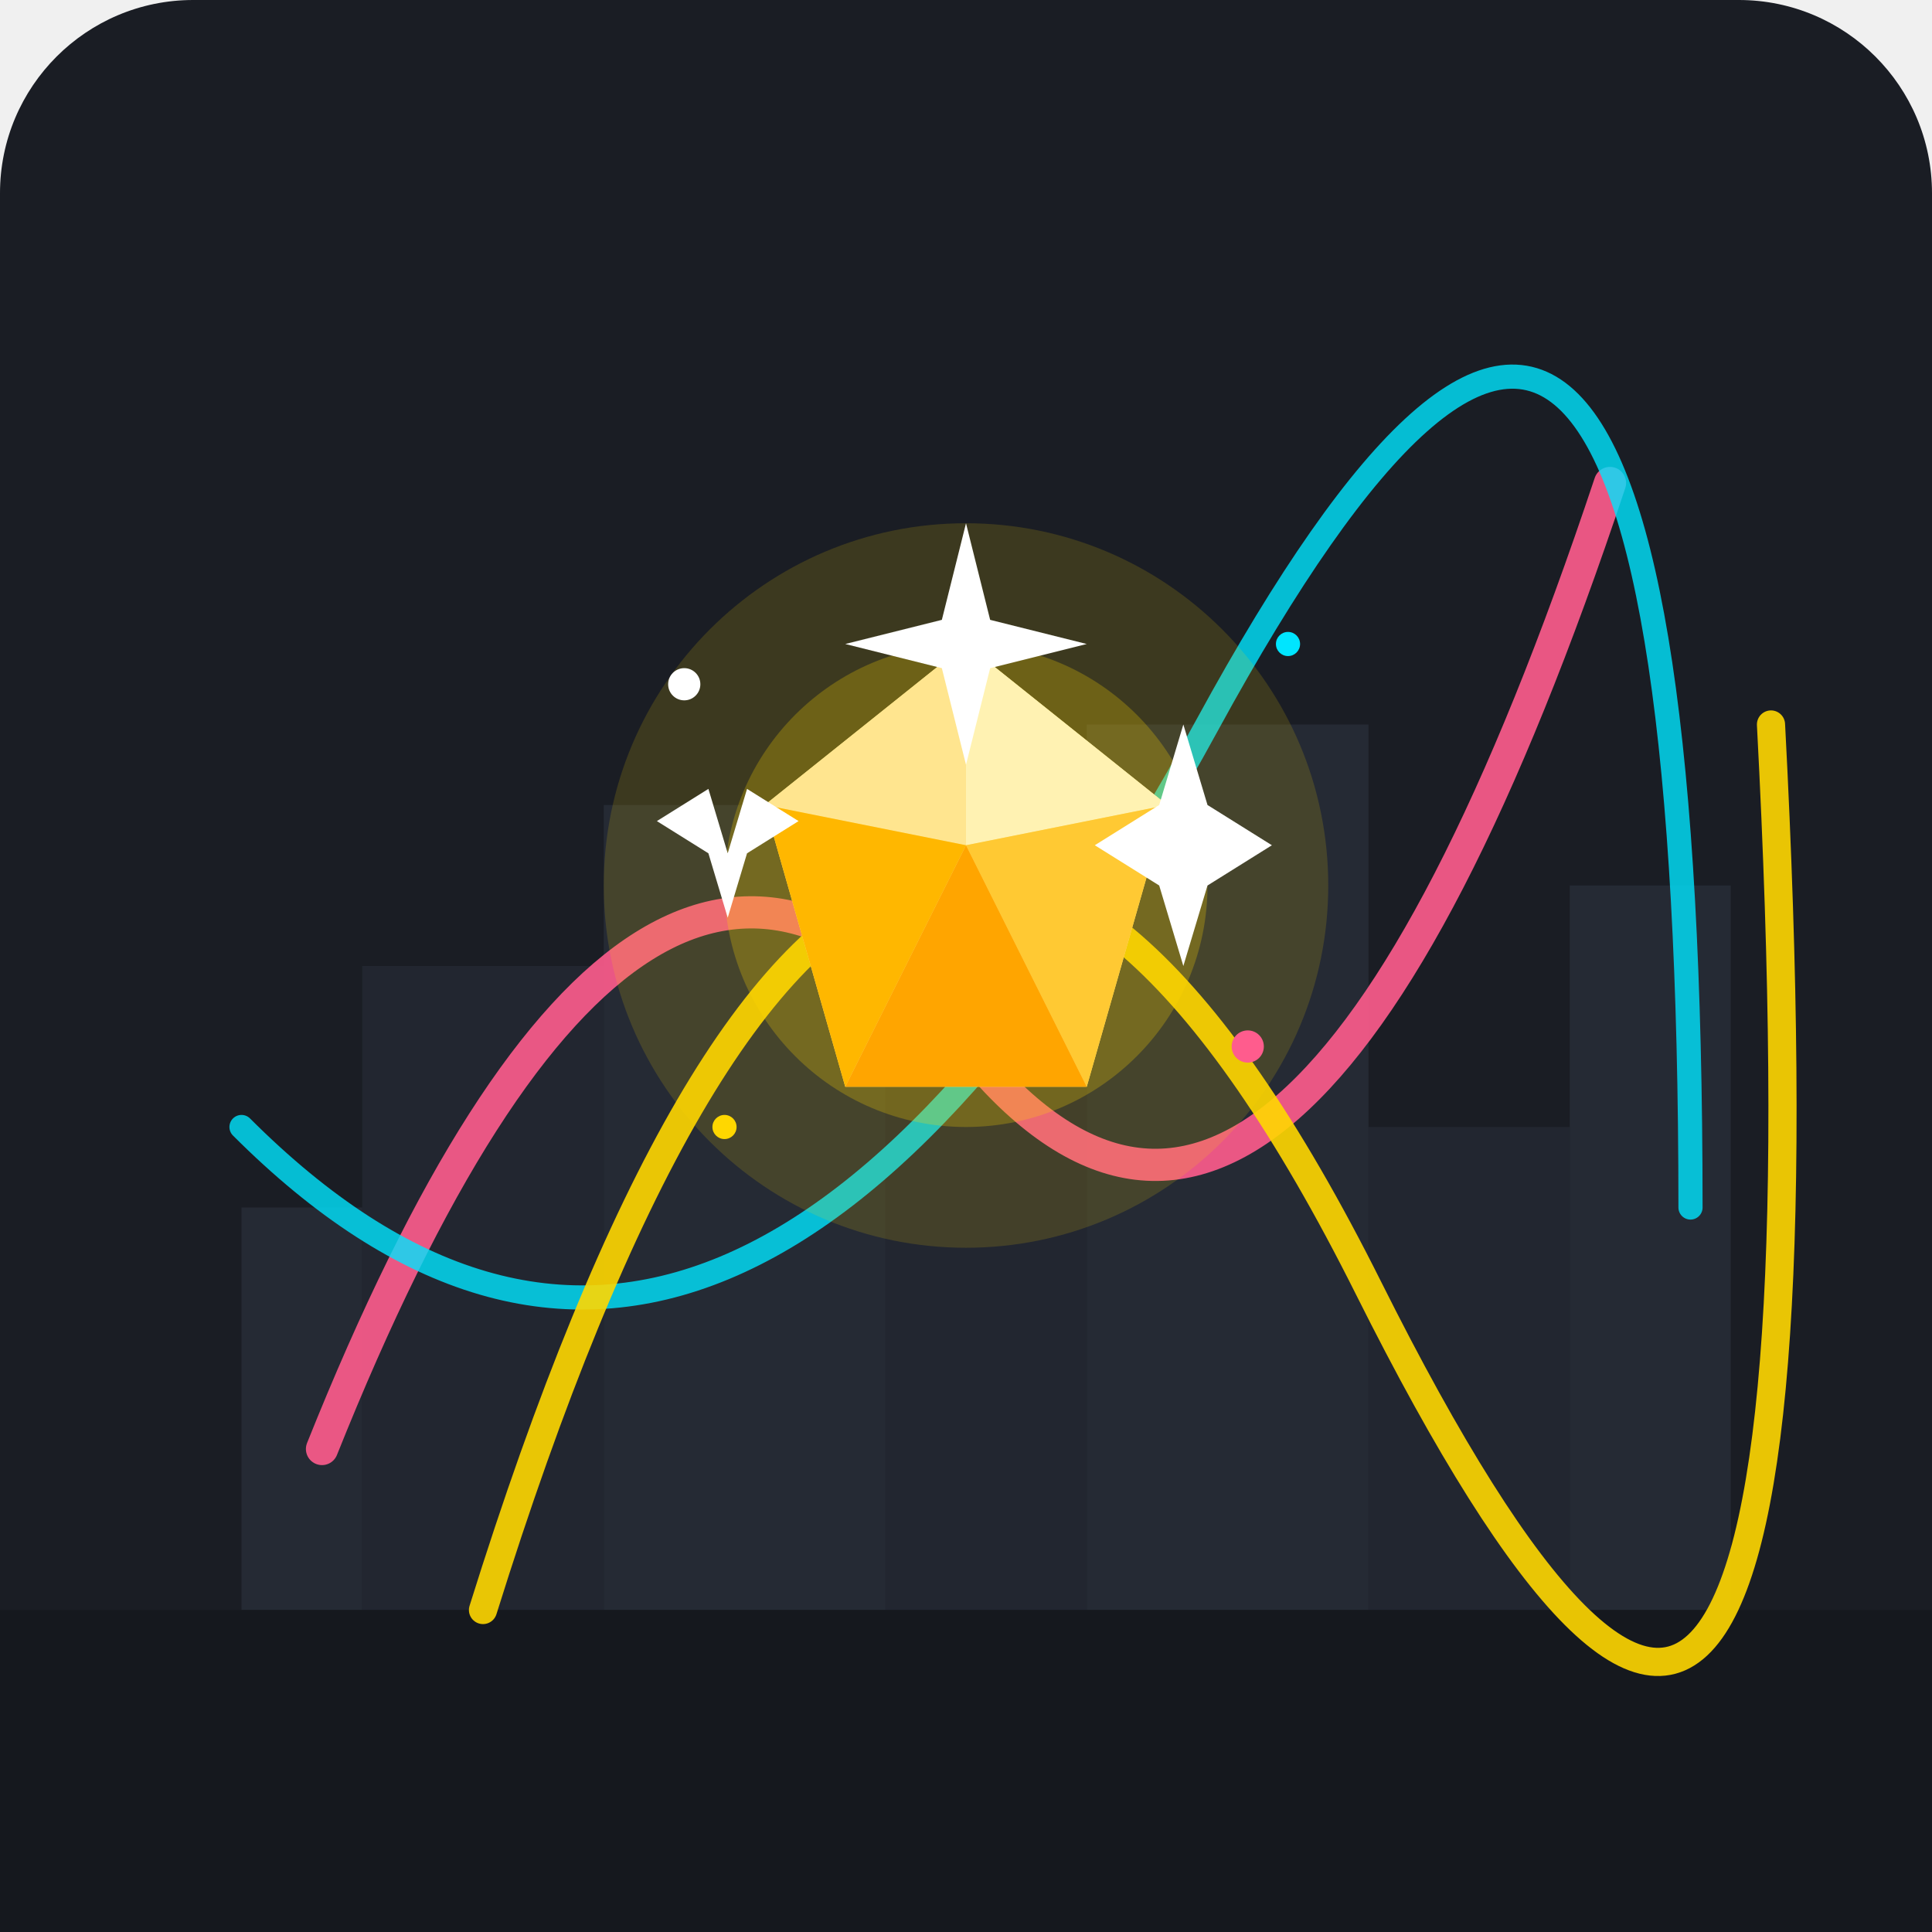
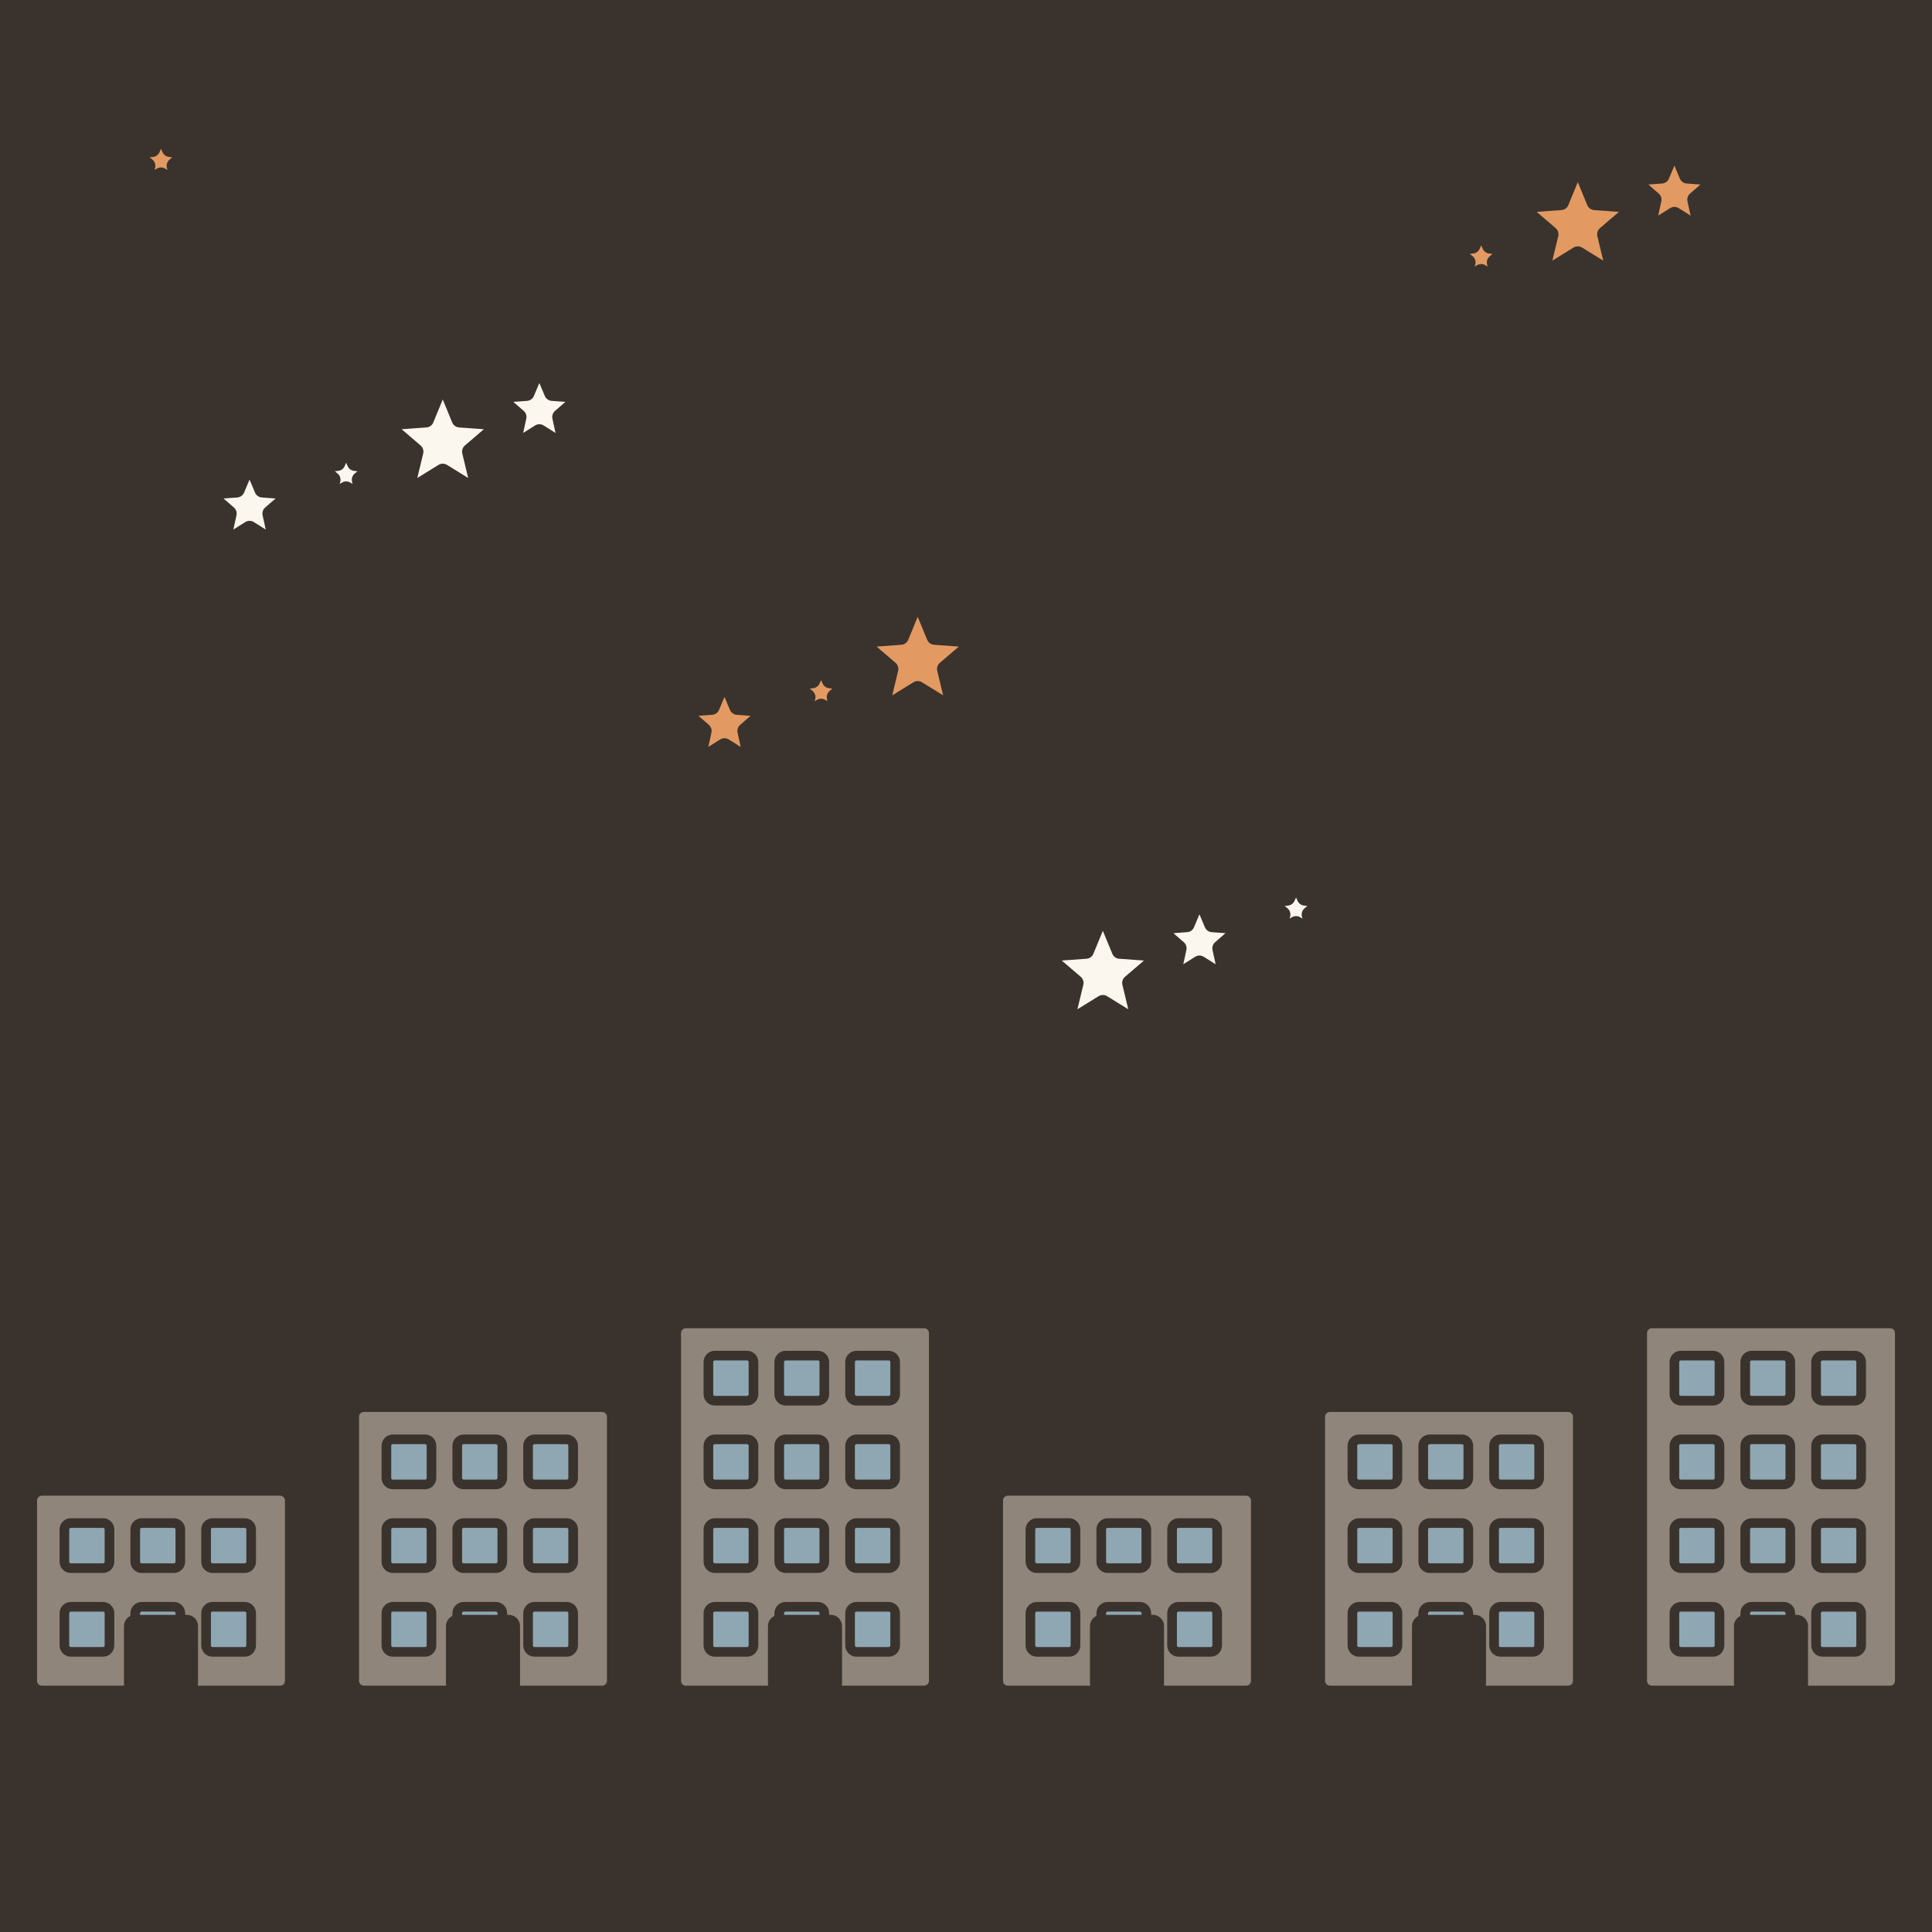
- <svg xmlns="http://www.w3.org/2000/svg" width="240" height="240" viewBox="0 0 240 240">
-   <rect width="240" height="240" rx="24" fill="#1A1D24" />
-   <path d="M30 200 L30 150 L45 150 L45 200 Z" fill="#252A34" />
-   <path d="M45 200 L45 120 L75 120 L75 200 Z" fill="#222630" />
-   <path d="M75 200 L75 100 L110 100 L110 200 Z" fill="#252A34" />
-   <path d="M110 200 L110 130 L135 130 L135 200 Z" fill="#222630" />
-   <path d="M135 200 L135 90 L170 90 L170 200 Z" fill="#252A34" />
-   <path d="M170 200 L170 140 L195 140 L195 200 Z" fill="#222630" />
-   <path d="M195 200 L195 110 L215 110 L215 200 Z" fill="#252A34" />
-   <rect x="0" y="200" width="240" height="40" fill="#15181E" />
-   <path d="M40 180 Q80 80 120 130 T200 60" fill="none" stroke="#FF5C8D" stroke-width="4" stroke-linecap="round" opacity="0.9" />
-   <path d="M30 140 Q90 200 150 90 T210 150" fill="none" stroke="#00E5FF" stroke-width="3" stroke-linecap="round" opacity="0.8" />
-   <path d="M60 200 Q110 40 170 160 T220 90" fill="none" stroke="#FFD700" stroke-width="3.5" stroke-linecap="round" opacity="0.9" />
-   <g transform="translate(120, 110)">
-     <circle cx="0" cy="0" r="45" fill="#FFD700" opacity="0.15" />
-     <circle cx="0" cy="0" r="30" fill="#FFD700" opacity="0.25" />
-     <polygon points="0,-30 25,-10 15,25 -15,25 -25,-10" fill="#FFDF73" />
-     <polygon points="0,-30 25,-10 0,-5" fill="#FFF2B2" />
-     <polygon points="0,-30 -25,-10 0,-5" fill="#FFE58F" />
-     <polygon points="25,-10 15,25 0,-5" fill="#FFC933" />
-     <polygon points="-25,-10 -15,25 0,-5" fill="#FFB700" />
-     <polygon points="15,25 -15,25 0,-5" fill="#FFA500" />
-     <path d="M0 -45 L3 -33 L15 -30 L3 -27 L0 -15 L-3 -27 L-15 -30 L-3 -33 Z" fill="#FFFFFF" />
-     <path d="M38 -5 L30 0 L27 10 L24 0 L16 -5 L24 -10 L27 -20 L30 -10 Z" fill="#FFFFFF" />
-     <path d="M-38 10 L-30 5 L-27 15 L-24 5 L-16 10 L-24 15 L-27 25 L-30 15 Z" fill="#FFFFFF" transform="scale(0.8) translate(-10, -20)" />
-     <circle cx="-35" cy="-25" r="2" fill="#FFFFFF" />
-     <circle cx="40" cy="-30" r="1.5" fill="#00E5FF" />
-     <circle cx="35" cy="20" r="2" fill="#FF5C8D" />
-     <circle cx="-30" cy="30" r="1.5" fill="#FFD700" />
+ <svg xmlns="http://www.w3.org/2000/svg" viewBox="0 0 240 240" data-style="editorial">
+   <rect width="240" height="240" fill="#F4EDE2" />
+   <rect x="0" y="0" width="240" height="240" rx="0" fill="#3A332D" />
+   <path d="M20.0 16.0L21.1 18.5L23.8 18.8L21.7 20.6L22.4 23.2L20.0 21.8L17.6 23.2L18.3 20.6L16.2 18.8L18.9 18.5Z" fill="#E39A62" stroke="#3A332D" stroke-width="2" stroke-linecap="round" stroke-linejoin="round" />
+   <path d="M67.0 45.0L68.6 48.8L72.7 49.1L69.6 51.8L70.5 55.9L67.0 53.7L63.5 55.9L64.4 51.8L61.3 49.1L65.4 48.8Z" fill="#FBF6EE" stroke="#3A332D" stroke-width="2" stroke-linecap="round" stroke-linejoin="round" />
+   <path d="M114.0 74.0L116.1 79.1L121.6 79.5L117.4 83.1L118.7 88.5L114.0 85.6L109.3 88.5L110.6 83.1L106.4 79.5L111.9 79.1Z" fill="#E39A62" stroke="#3A332D" stroke-width="2" stroke-linecap="round" stroke-linejoin="round" />
+   <path d="M161.0 109.0L162.1 111.5L164.8 111.8L162.7 113.6L163.4 116.2L161.0 114.8L158.6 116.2L159.3 113.6L157.2 111.8L159.9 111.5Z" fill="#FBF6EE" stroke="#3A332D" stroke-width="2" stroke-linecap="round" stroke-linejoin="round" />
+   <path d="M208.0 18.0L209.6 21.8L213.7 22.1L210.6 24.8L211.5 28.9L208.0 26.7L204.5 28.9L205.4 24.8L202.3 22.1L206.4 21.8Z" fill="#E39A62" stroke="#3A332D" stroke-width="2" stroke-linecap="round" stroke-linejoin="round" />
+   <path d="M55.0 47.0L57.1 52.1L62.6 52.5L58.4 56.1L59.7 61.5L55.0 58.6L50.3 61.5L51.6 56.1L47.4 52.5L52.9 52.1Z" fill="#FBF6EE" stroke="#3A332D" stroke-width="2" stroke-linecap="round" stroke-linejoin="round" />
+   <path d="M102.0 82.0L103.1 84.5L105.8 84.8L103.7 86.6L104.4 89.2L102.0 87.8L99.6 89.2L100.3 86.6L98.2 84.8L100.9 84.5Z" fill="#E39A62" stroke="#3A332D" stroke-width="2" stroke-linecap="round" stroke-linejoin="round" />
+   <path d="M149.0 111.0L150.6 114.8L154.7 115.1L151.6 117.8L152.5 121.9L149.0 119.7L145.5 121.9L146.4 117.8L143.3 115.1L147.4 114.8Z" fill="#FBF6EE" stroke="#3A332D" stroke-width="2" stroke-linecap="round" stroke-linejoin="round" />
+   <path d="M196.0 20.0L198.1 25.1L203.6 25.5L199.4 29.1L200.7 34.5L196.0 31.6L191.3 34.5L192.6 29.1L188.4 25.5L193.9 25.1Z" fill="#E39A62" stroke="#3A332D" stroke-width="2" stroke-linecap="round" stroke-linejoin="round" />
+   <path d="M43.0 55.0L44.1 57.5L46.8 57.8L44.7 59.6L45.4 62.2L43.0 60.8L40.6 62.2L41.3 59.6L39.2 57.8L41.9 57.5Z" fill="#FBF6EE" stroke="#3A332D" stroke-width="2" stroke-linecap="round" stroke-linejoin="round" />
+   <path d="M90.0 84.0L91.6 87.8L95.7 88.1L92.6 90.8L93.5 94.9L90.0 92.7L86.5 94.9L87.4 90.8L84.3 88.1L88.4 87.8Z" fill="#E39A62" stroke="#3A332D" stroke-width="2" stroke-linecap="round" stroke-linejoin="round" />
+   <path d="M137.0 113.0L139.1 118.1L144.6 118.5L140.4 122.1L141.7 127.5L137.0 124.6L132.3 127.5L133.6 122.1L129.4 118.5L134.9 118.1Z" fill="#FBF6EE" stroke="#3A332D" stroke-width="2" stroke-linecap="round" stroke-linejoin="round" />
+   <path d="M184.0 28.0L185.1 30.5L187.8 30.8L185.7 32.6L186.4 35.2L184.0 33.8L181.6 35.2L182.3 32.6L180.2 30.8L182.9 30.5Z" fill="#E39A62" stroke="#3A332D" stroke-width="2" stroke-linecap="round" stroke-linejoin="round" />
+   <path d="M31.0 57.0L32.6 60.8L36.7 61.1L33.6 63.8L34.5 67.9L31.0 65.7L27.5 67.9L28.4 63.8L25.3 61.1L29.4 60.8Z" fill="#FBF6EE" stroke="#3A332D" stroke-width="2" stroke-linecap="round" stroke-linejoin="round" />
+   <g transform="translate(20 210) scale(0.4 0.4)">
+     <rect x="-40" y="-62" width="80" height="62" rx="3" fill="#8F857A" stroke="#3A332D" stroke-width="3" stroke-linecap="round" stroke-linejoin="round" />
+     <rect x="-30" y="-52" width="14" height="14" rx="2" fill="#8FA7B3" stroke="#3A332D" stroke-width="3" stroke-linecap="round" stroke-linejoin="round" />
+     <rect x="-8" y="-52" width="14" height="14" rx="2" fill="#8FA7B3" stroke="#3A332D" stroke-width="3" stroke-linecap="round" stroke-linejoin="round" />
+     <rect x="14" y="-52" width="14" height="14" rx="2" fill="#8FA7B3" stroke="#3A332D" stroke-width="3" stroke-linecap="round" stroke-linejoin="round" />
+     <rect x="-30" y="-26" width="14" height="14" rx="2" fill="#8FA7B3" stroke="#3A332D" stroke-width="3" stroke-linecap="round" stroke-linejoin="round" />
+     <rect x="-8" y="-26" width="14" height="14" rx="2" fill="#8FA7B3" stroke="#3A332D" stroke-width="3" stroke-linecap="round" stroke-linejoin="round" />
+     <rect x="14" y="-26" width="14" height="14" rx="2" fill="#8FA7B3" stroke="#3A332D" stroke-width="3" stroke-linecap="round" stroke-linejoin="round" />
+     <rect x="-10" y="-22" width="20" height="22" rx="2" fill="#3A332D" stroke="#3A332D" stroke-width="3" stroke-linecap="round" stroke-linejoin="round" />
+   </g>
+   <g transform="translate(60 210) scale(0.4 0.4)">
+     <rect x="-40" y="-88" width="80" height="88" rx="3" fill="#8F857A" stroke="#3A332D" stroke-width="3" stroke-linecap="round" stroke-linejoin="round" />
+     <rect x="-30" y="-78" width="14" height="14" rx="2" fill="#8FA7B3" stroke="#3A332D" stroke-width="3" stroke-linecap="round" stroke-linejoin="round" />
+     <rect x="-8" y="-78" width="14" height="14" rx="2" fill="#8FA7B3" stroke="#3A332D" stroke-width="3" stroke-linecap="round" stroke-linejoin="round" />
+     <rect x="14" y="-78" width="14" height="14" rx="2" fill="#8FA7B3" stroke="#3A332D" stroke-width="3" stroke-linecap="round" stroke-linejoin="round" />
+     <rect x="-30" y="-52" width="14" height="14" rx="2" fill="#8FA7B3" stroke="#3A332D" stroke-width="3" stroke-linecap="round" stroke-linejoin="round" />
+     <rect x="-8" y="-52" width="14" height="14" rx="2" fill="#8FA7B3" stroke="#3A332D" stroke-width="3" stroke-linecap="round" stroke-linejoin="round" />
+     <rect x="14" y="-52" width="14" height="14" rx="2" fill="#8FA7B3" stroke="#3A332D" stroke-width="3" stroke-linecap="round" stroke-linejoin="round" />
+     <rect x="-30" y="-26" width="14" height="14" rx="2" fill="#8FA7B3" stroke="#3A332D" stroke-width="3" stroke-linecap="round" stroke-linejoin="round" />
+     <rect x="-8" y="-26" width="14" height="14" rx="2" fill="#8FA7B3" stroke="#3A332D" stroke-width="3" stroke-linecap="round" stroke-linejoin="round" />
+     <rect x="14" y="-26" width="14" height="14" rx="2" fill="#8FA7B3" stroke="#3A332D" stroke-width="3" stroke-linecap="round" stroke-linejoin="round" />
+     <rect x="-10" y="-22" width="20" height="22" rx="2" fill="#3A332D" stroke="#3A332D" stroke-width="3" stroke-linecap="round" stroke-linejoin="round" />
+   </g>
+   <g transform="translate(100 210) scale(0.4 0.4)">
+     <rect x="-40" y="-114" width="80" height="114" rx="3" fill="#8F857A" stroke="#3A332D" stroke-width="3" stroke-linecap="round" stroke-linejoin="round" />
+     <rect x="-30" y="-104" width="14" height="14" rx="2" fill="#8FA7B3" stroke="#3A332D" stroke-width="3" stroke-linecap="round" stroke-linejoin="round" />
+     <rect x="-8" y="-104" width="14" height="14" rx="2" fill="#8FA7B3" stroke="#3A332D" stroke-width="3" stroke-linecap="round" stroke-linejoin="round" />
+     <rect x="14" y="-104" width="14" height="14" rx="2" fill="#8FA7B3" stroke="#3A332D" stroke-width="3" stroke-linecap="round" stroke-linejoin="round" />
+     <rect x="-30" y="-78" width="14" height="14" rx="2" fill="#8FA7B3" stroke="#3A332D" stroke-width="3" stroke-linecap="round" stroke-linejoin="round" />
+     <rect x="-8" y="-78" width="14" height="14" rx="2" fill="#8FA7B3" stroke="#3A332D" stroke-width="3" stroke-linecap="round" stroke-linejoin="round" />
+     <rect x="14" y="-78" width="14" height="14" rx="2" fill="#8FA7B3" stroke="#3A332D" stroke-width="3" stroke-linecap="round" stroke-linejoin="round" />
+     <rect x="-30" y="-52" width="14" height="14" rx="2" fill="#8FA7B3" stroke="#3A332D" stroke-width="3" stroke-linecap="round" stroke-linejoin="round" />
+     <rect x="-8" y="-52" width="14" height="14" rx="2" fill="#8FA7B3" stroke="#3A332D" stroke-width="3" stroke-linecap="round" stroke-linejoin="round" />
+     <rect x="14" y="-52" width="14" height="14" rx="2" fill="#8FA7B3" stroke="#3A332D" stroke-width="3" stroke-linecap="round" stroke-linejoin="round" />
+     <rect x="-30" y="-26" width="14" height="14" rx="2" fill="#8FA7B3" stroke="#3A332D" stroke-width="3" stroke-linecap="round" stroke-linejoin="round" />
+     <rect x="-8" y="-26" width="14" height="14" rx="2" fill="#8FA7B3" stroke="#3A332D" stroke-width="3" stroke-linecap="round" stroke-linejoin="round" />
+     <rect x="14" y="-26" width="14" height="14" rx="2" fill="#8FA7B3" stroke="#3A332D" stroke-width="3" stroke-linecap="round" stroke-linejoin="round" />
+     <rect x="-10" y="-22" width="20" height="22" rx="2" fill="#3A332D" stroke="#3A332D" stroke-width="3" stroke-linecap="round" stroke-linejoin="round" />
+   </g>
+   <g transform="translate(140 210) scale(0.4 0.4)">
+     <rect x="-40" y="-62" width="80" height="62" rx="3" fill="#8F857A" stroke="#3A332D" stroke-width="3" stroke-linecap="round" stroke-linejoin="round" />
+     <rect x="-30" y="-52" width="14" height="14" rx="2" fill="#8FA7B3" stroke="#3A332D" stroke-width="3" stroke-linecap="round" stroke-linejoin="round" />
+     <rect x="-8" y="-52" width="14" height="14" rx="2" fill="#8FA7B3" stroke="#3A332D" stroke-width="3" stroke-linecap="round" stroke-linejoin="round" />
+     <rect x="14" y="-52" width="14" height="14" rx="2" fill="#8FA7B3" stroke="#3A332D" stroke-width="3" stroke-linecap="round" stroke-linejoin="round" />
+     <rect x="-30" y="-26" width="14" height="14" rx="2" fill="#8FA7B3" stroke="#3A332D" stroke-width="3" stroke-linecap="round" stroke-linejoin="round" />
+     <rect x="-8" y="-26" width="14" height="14" rx="2" fill="#8FA7B3" stroke="#3A332D" stroke-width="3" stroke-linecap="round" stroke-linejoin="round" />
+     <rect x="14" y="-26" width="14" height="14" rx="2" fill="#8FA7B3" stroke="#3A332D" stroke-width="3" stroke-linecap="round" stroke-linejoin="round" />
+     <rect x="-10" y="-22" width="20" height="22" rx="2" fill="#3A332D" stroke="#3A332D" stroke-width="3" stroke-linecap="round" stroke-linejoin="round" />
+   </g>
+   <g transform="translate(180 210) scale(0.4 0.4)">
+     <rect x="-40" y="-88" width="80" height="88" rx="3" fill="#8F857A" stroke="#3A332D" stroke-width="3" stroke-linecap="round" stroke-linejoin="round" />
+     <rect x="-30" y="-78" width="14" height="14" rx="2" fill="#8FA7B3" stroke="#3A332D" stroke-width="3" stroke-linecap="round" stroke-linejoin="round" />
+     <rect x="-8" y="-78" width="14" height="14" rx="2" fill="#8FA7B3" stroke="#3A332D" stroke-width="3" stroke-linecap="round" stroke-linejoin="round" />
+     <rect x="14" y="-78" width="14" height="14" rx="2" fill="#8FA7B3" stroke="#3A332D" stroke-width="3" stroke-linecap="round" stroke-linejoin="round" />
+     <rect x="-30" y="-52" width="14" height="14" rx="2" fill="#8FA7B3" stroke="#3A332D" stroke-width="3" stroke-linecap="round" stroke-linejoin="round" />
+     <rect x="-8" y="-52" width="14" height="14" rx="2" fill="#8FA7B3" stroke="#3A332D" stroke-width="3" stroke-linecap="round" stroke-linejoin="round" />
+     <rect x="14" y="-52" width="14" height="14" rx="2" fill="#8FA7B3" stroke="#3A332D" stroke-width="3" stroke-linecap="round" stroke-linejoin="round" />
+     <rect x="-30" y="-26" width="14" height="14" rx="2" fill="#8FA7B3" stroke="#3A332D" stroke-width="3" stroke-linecap="round" stroke-linejoin="round" />
+     <rect x="-8" y="-26" width="14" height="14" rx="2" fill="#8FA7B3" stroke="#3A332D" stroke-width="3" stroke-linecap="round" stroke-linejoin="round" />
+     <rect x="14" y="-26" width="14" height="14" rx="2" fill="#8FA7B3" stroke="#3A332D" stroke-width="3" stroke-linecap="round" stroke-linejoin="round" />
+     <rect x="-10" y="-22" width="20" height="22" rx="2" fill="#3A332D" stroke="#3A332D" stroke-width="3" stroke-linecap="round" stroke-linejoin="round" />
+   </g>
+   <g transform="translate(220 210) scale(0.4 0.4)">
+     <rect x="-40" y="-114" width="80" height="114" rx="3" fill="#8F857A" stroke="#3A332D" stroke-width="3" stroke-linecap="round" stroke-linejoin="round" />
+     <rect x="-30" y="-104" width="14" height="14" rx="2" fill="#8FA7B3" stroke="#3A332D" stroke-width="3" stroke-linecap="round" stroke-linejoin="round" />
+     <rect x="-8" y="-104" width="14" height="14" rx="2" fill="#8FA7B3" stroke="#3A332D" stroke-width="3" stroke-linecap="round" stroke-linejoin="round" />
+     <rect x="14" y="-104" width="14" height="14" rx="2" fill="#8FA7B3" stroke="#3A332D" stroke-width="3" stroke-linecap="round" stroke-linejoin="round" />
+     <rect x="-30" y="-78" width="14" height="14" rx="2" fill="#8FA7B3" stroke="#3A332D" stroke-width="3" stroke-linecap="round" stroke-linejoin="round" />
+     <rect x="-8" y="-78" width="14" height="14" rx="2" fill="#8FA7B3" stroke="#3A332D" stroke-width="3" stroke-linecap="round" stroke-linejoin="round" />
+     <rect x="14" y="-78" width="14" height="14" rx="2" fill="#8FA7B3" stroke="#3A332D" stroke-width="3" stroke-linecap="round" stroke-linejoin="round" />
+     <rect x="-30" y="-52" width="14" height="14" rx="2" fill="#8FA7B3" stroke="#3A332D" stroke-width="3" stroke-linecap="round" stroke-linejoin="round" />
+     <rect x="-8" y="-52" width="14" height="14" rx="2" fill="#8FA7B3" stroke="#3A332D" stroke-width="3" stroke-linecap="round" stroke-linejoin="round" />
+     <rect x="14" y="-52" width="14" height="14" rx="2" fill="#8FA7B3" stroke="#3A332D" stroke-width="3" stroke-linecap="round" stroke-linejoin="round" />
+     <rect x="-30" y="-26" width="14" height="14" rx="2" fill="#8FA7B3" stroke="#3A332D" stroke-width="3" stroke-linecap="round" stroke-linejoin="round" />
+     <rect x="-8" y="-26" width="14" height="14" rx="2" fill="#8FA7B3" stroke="#3A332D" stroke-width="3" stroke-linecap="round" stroke-linejoin="round" />
+     <rect x="14" y="-26" width="14" height="14" rx="2" fill="#8FA7B3" stroke="#3A332D" stroke-width="3" stroke-linecap="round" stroke-linejoin="round" />
+     <rect x="-10" y="-22" width="20" height="22" rx="2" fill="#3A332D" stroke="#3A332D" stroke-width="3" stroke-linecap="round" stroke-linejoin="round" />
  </g>
</svg>
